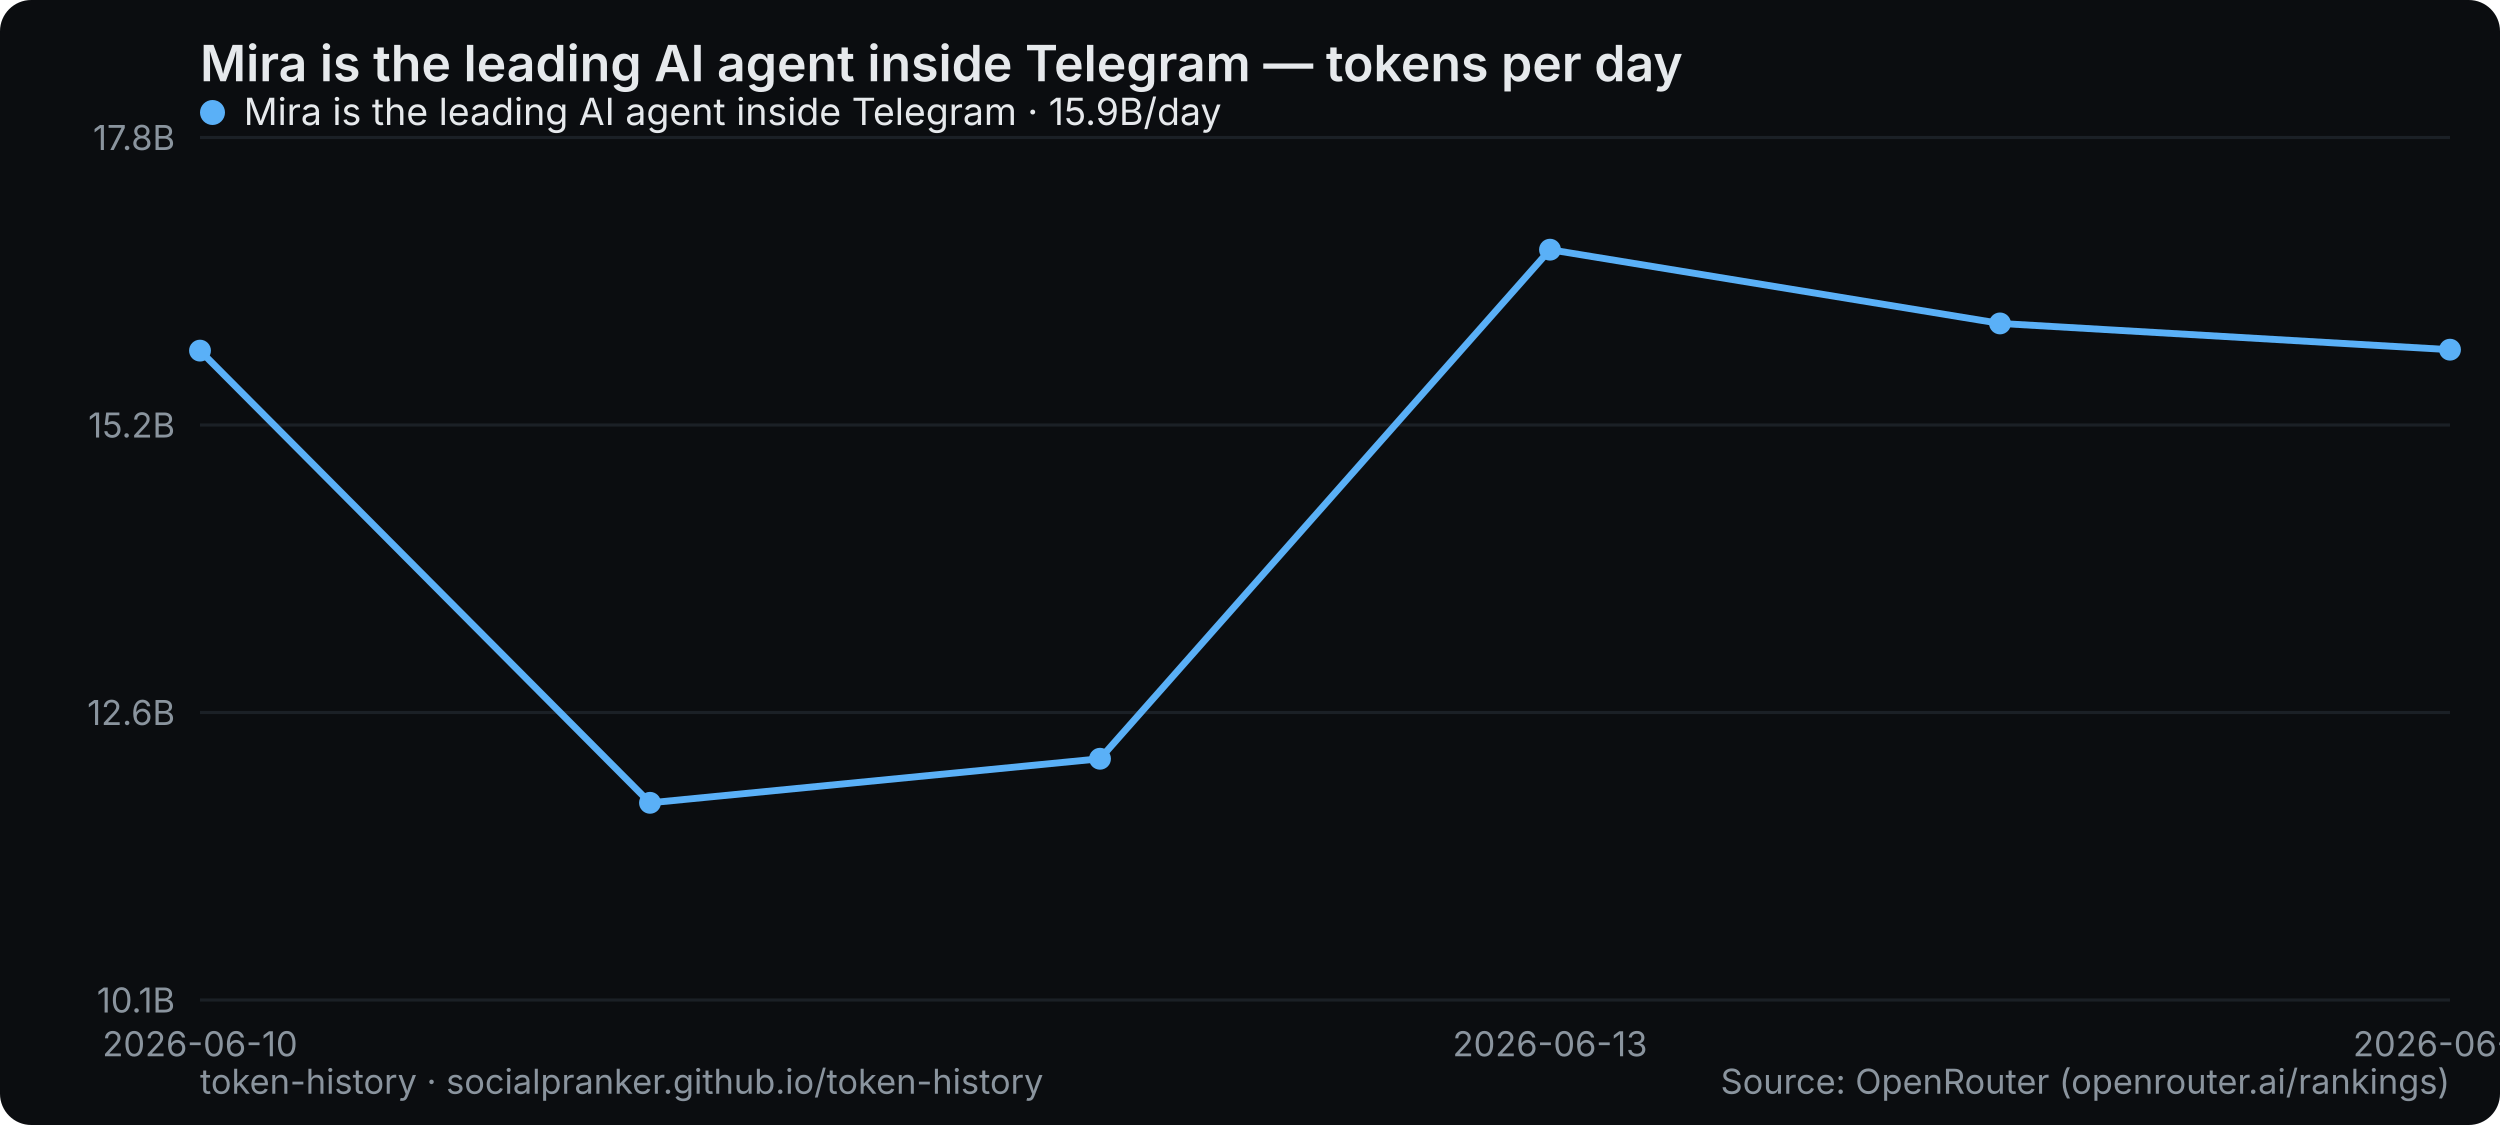
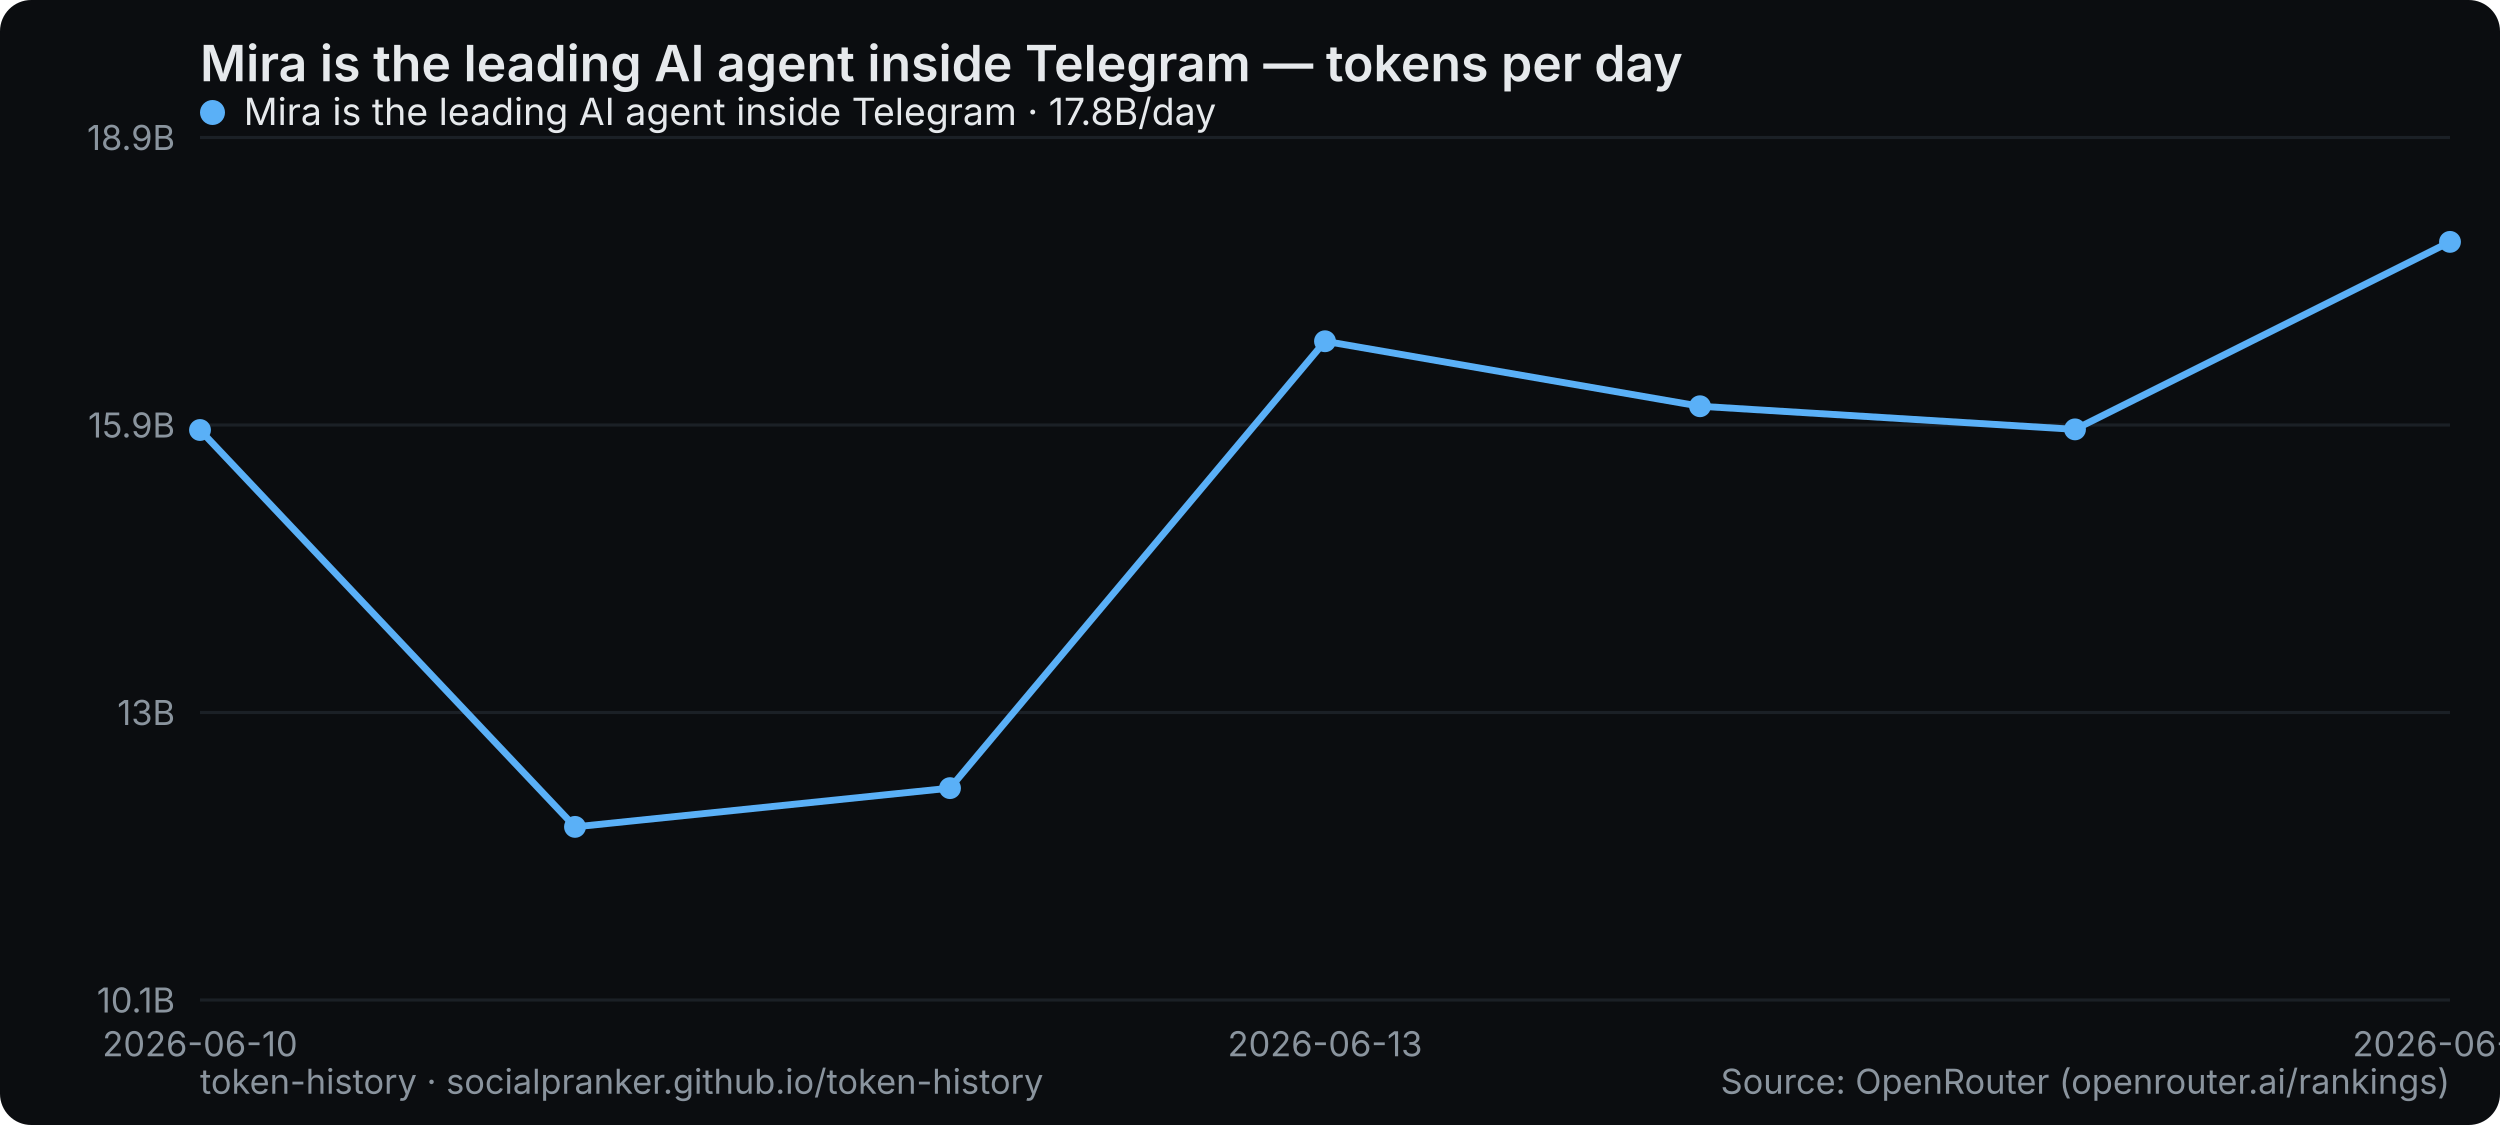
<svg xmlns="http://www.w3.org/2000/svg" width="800" height="360" viewBox="0 0 800 360" role="img" aria-label="Mira is the leading AI agent inside Telegram — tokens per day">
  <rect width="800" height="360" rx="10" fill="#0b0d10" />
  <text x="64" y="26" font-family="system-ui,-apple-system,Segoe UI,sans-serif" font-size="16" font-weight="600" fill="#e6e9ec">Mira is the leading AI agent inside Telegram — tokens per day</text>
  <line x1="64" y1="320" x2="784" y2="320" stroke="#1b2026" stroke-width="1" />
  <text x="56" y="324" text-anchor="end" font-family="system-ui,-apple-system,Segoe UI,sans-serif" font-size="11" fill="#8a949e">10.1B</text>
  <line x1="64" y1="228" x2="784" y2="228" stroke="#1b2026" stroke-width="1" />
-   <text x="56" y="232" text-anchor="end" font-family="system-ui,-apple-system,Segoe UI,sans-serif" font-size="11" fill="#8a949e">12.6B</text>
+   <text x="56" y="232" text-anchor="end" font-family="system-ui,-apple-system,Segoe UI,sans-serif" font-size="11" fill="#8a949e">13B</text>
  <line x1="64" y1="136" x2="784" y2="136" stroke="#1b2026" stroke-width="1" />
-   <text x="56" y="140" text-anchor="end" font-family="system-ui,-apple-system,Segoe UI,sans-serif" font-size="11" fill="#8a949e">15.2B</text>
+   <text x="56" y="140" text-anchor="end" font-family="system-ui,-apple-system,Segoe UI,sans-serif" font-size="11" fill="#8a949e">15.9B</text>
  <line x1="64" y1="44" x2="784" y2="44" stroke="#1b2026" stroke-width="1" />
-   <text x="56" y="48" text-anchor="end" font-family="system-ui,-apple-system,Segoe UI,sans-serif" font-size="11" fill="#8a949e">17.8B</text>
+   <text x="56" y="48" text-anchor="end" font-family="system-ui,-apple-system,Segoe UI,sans-serif" font-size="11" fill="#8a949e">18.9B</text>
  <text x="64" y="338" text-anchor="middle" font-family="system-ui,-apple-system,Segoe UI,sans-serif" font-size="11" fill="#8a949e">2026-06-10</text>
-   <text x="496" y="338" text-anchor="middle" font-family="system-ui,-apple-system,Segoe UI,sans-serif" font-size="11" fill="#8a949e">2026-06-13</text>
-   <text x="784" y="338" text-anchor="middle" font-family="system-ui,-apple-system,Segoe UI,sans-serif" font-size="11" fill="#8a949e">2026-06-15</text>
-   <polyline points="64.0,112.2 208.0,256.9 352.0,242.8 496.0,79.9 640.0,103.5 784.0,111.9" fill="none" stroke="#5ab0f7" stroke-width="2.2" stroke-linejoin="round" stroke-linecap="round" />
-   <circle cx="64.0" cy="112.2" r="3.5" fill="#5ab0f7" />
-   <circle cx="208.0" cy="256.9" r="3.5" fill="#5ab0f7" />
-   <circle cx="352.0" cy="242.8" r="3.5" fill="#5ab0f7" />
-   <circle cx="496.0" cy="79.9" r="3.5" fill="#5ab0f7" />
-   <circle cx="640.0" cy="103.5" r="3.5" fill="#5ab0f7" />
-   <circle cx="784.0" cy="111.9" r="3.5" fill="#5ab0f7" />
+   <text x="424" y="338" text-anchor="middle" font-family="system-ui,-apple-system,Segoe UI,sans-serif" font-size="11" fill="#8a949e">2026-06-13</text>
+   <text x="784" y="338" text-anchor="middle" font-family="system-ui,-apple-system,Segoe UI,sans-serif" font-size="11" fill="#8a949e">2026-06-16</text>
+   <polyline points="64.0,137.6 184.0,264.6 304.0,252.2 424.0,109.2 544.0,130.0 664.0,137.4 784.0,77.4" fill="none" stroke="#5ab0f7" stroke-width="2.2" stroke-linejoin="round" stroke-linecap="round" />
+   <circle cx="64.0" cy="137.6" r="3.5" fill="#5ab0f7" />
+   <circle cx="184.0" cy="264.6" r="3.5" fill="#5ab0f7" />
+   <circle cx="304.0" cy="252.2" r="3.5" fill="#5ab0f7" />
+   <circle cx="424.0" cy="109.2" r="3.5" fill="#5ab0f7" />
+   <circle cx="544.0" cy="130.0" r="3.5" fill="#5ab0f7" />
+   <circle cx="664.0" cy="137.4" r="3.5" fill="#5ab0f7" />
+   <circle cx="784.0" cy="77.4" r="3.5" fill="#5ab0f7" />
  <g font-family="system-ui,-apple-system,Segoe UI,sans-serif" font-size="12">
    <circle cx="68" cy="36" r="4" fill="#5ab0f7" />
-     <text x="78" y="40" fill="#e6e9ec">Mira is the leading AI agent inside Telegram · 15.9B/day</text>
+     <text x="78" y="40" fill="#e6e9ec">Mira is the leading AI agent inside Telegram · 17.8B/day</text>
  </g>
  <text x="64" y="350" font-family="system-ui,-apple-system,Segoe UI,sans-serif" font-size="11" fill="#8a949e">token-history · socialpranker.github.io/token-history</text>
  <text x="784" y="350" text-anchor="end" font-family="system-ui,-apple-system,Segoe UI,sans-serif" font-size="11" fill="#8a949e">Source: OpenRouter (openrouter.ai/rankings)</text>
</svg>
